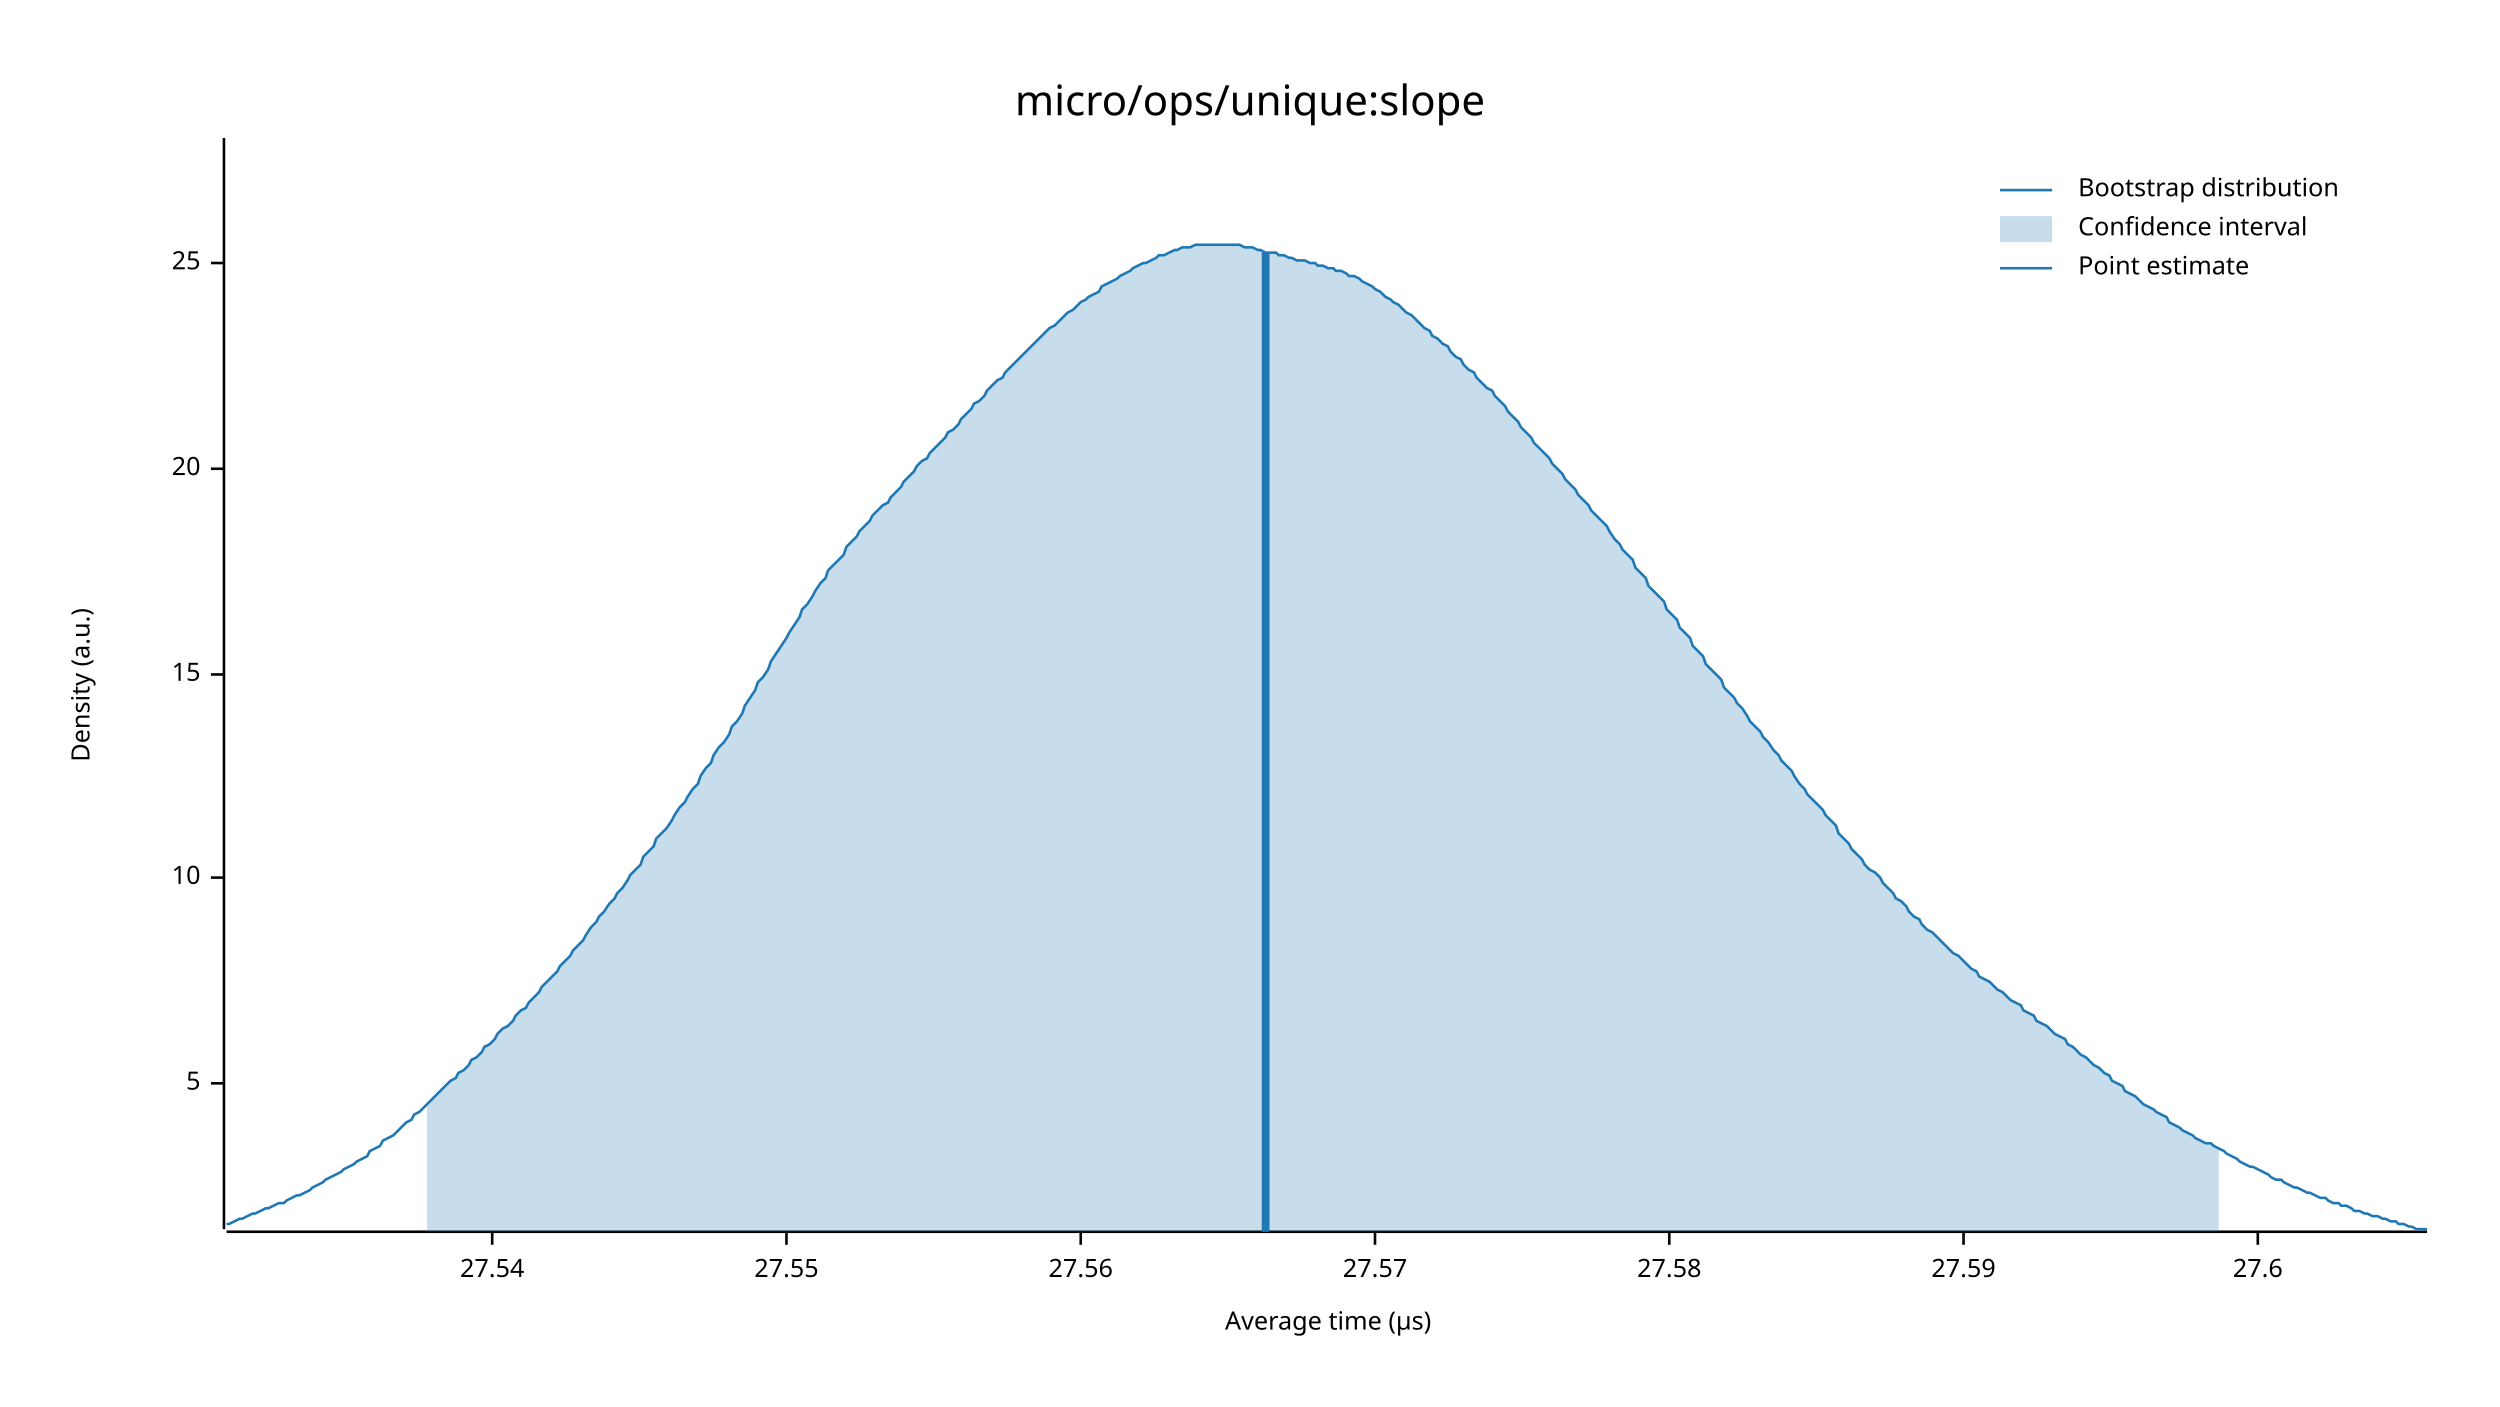
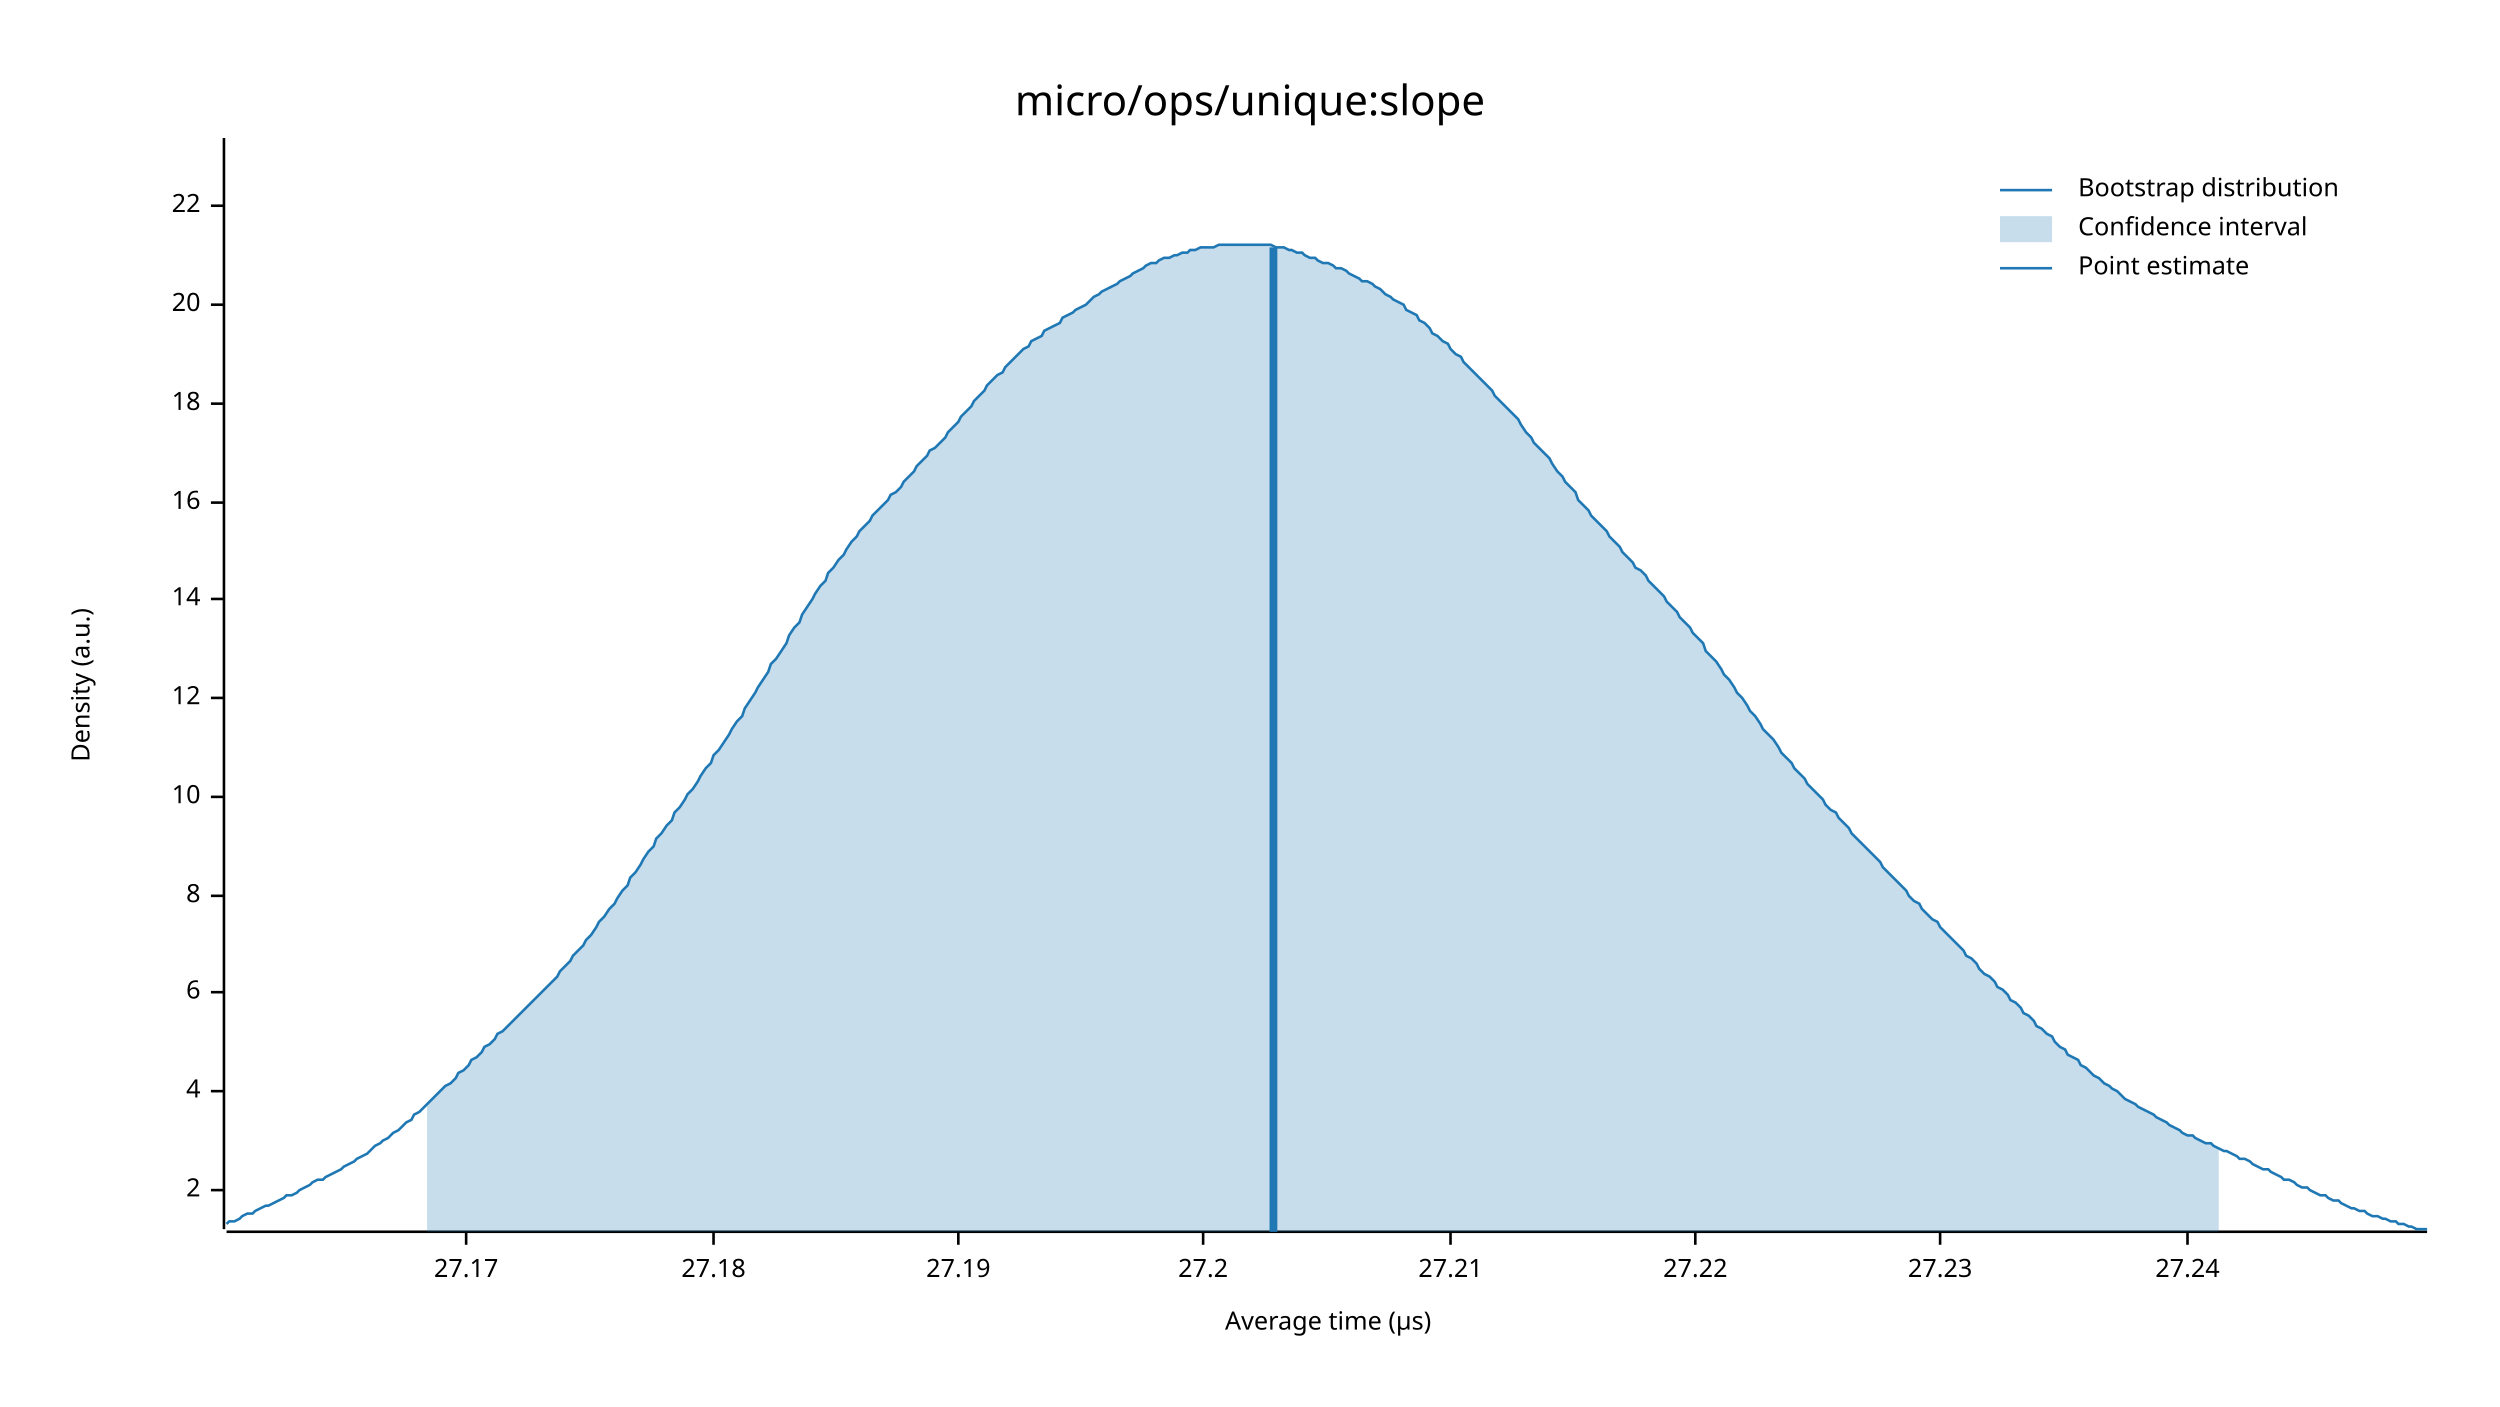
<svg xmlns="http://www.w3.org/2000/svg" width="960" height="540" viewBox="0 0 960 540">
  <text x="480" y="32" dy="0.76em" text-anchor="middle" font-family="sans-serif" font-size="16.129" opacity="1" fill="#000000">
micro/ops/unique:slope
</text>
  <text x="27" y="263" dy="0.76em" text-anchor="middle" font-family="sans-serif" font-size="9.677" opacity="1" fill="#000000" transform="rotate(270, 27, 263)">
Density (a.u.)
</text>
  <text x="510" y="513" dy="-0.5ex" text-anchor="middle" font-family="sans-serif" font-size="9.677" opacity="1" fill="#000000">
Average time (µs)
</text>
  <polyline fill="none" opacity="1" stroke="#000000" stroke-width="1" points="86,53 86,472 " />
-   <text x="77" y="416" dy="0.5ex" text-anchor="end" font-family="sans-serif" font-size="9.677" opacity="1" fill="#000000">
- 5
+   <text x="77" y="457" dy="0.5ex" text-anchor="end" font-family="sans-serif" font-size="9.677" opacity="1" fill="#000000">
+ 2
</text>
-   <polyline fill="none" opacity="1" stroke="#000000" stroke-width="1" points="81,416 86,416 " />
-   <text x="77" y="337" dy="0.5ex" text-anchor="end" font-family="sans-serif" font-size="9.677" opacity="1" fill="#000000">
+   <polyline fill="none" opacity="1" stroke="#000000" stroke-width="1" points="81,457 86,457 " />
+   <text x="77" y="419" dy="0.5ex" text-anchor="end" font-family="sans-serif" font-size="9.677" opacity="1" fill="#000000">
+ 4
+ </text>
+   <polyline fill="none" opacity="1" stroke="#000000" stroke-width="1" points="81,419 86,419 " />
+   <text x="77" y="381" dy="0.5ex" text-anchor="end" font-family="sans-serif" font-size="9.677" opacity="1" fill="#000000">
+ 6
+ </text>
+   <polyline fill="none" opacity="1" stroke="#000000" stroke-width="1" points="81,381 86,381 " />
+   <text x="77" y="344" dy="0.5ex" text-anchor="end" font-family="sans-serif" font-size="9.677" opacity="1" fill="#000000">
+ 8
+ </text>
+   <polyline fill="none" opacity="1" stroke="#000000" stroke-width="1" points="81,344 86,344 " />
+   <text x="77" y="306" dy="0.5ex" text-anchor="end" font-family="sans-serif" font-size="9.677" opacity="1" fill="#000000">
10
</text>
-   <polyline fill="none" opacity="1" stroke="#000000" stroke-width="1" points="81,337 86,337 " />
-   <text x="77" y="259" dy="0.5ex" text-anchor="end" font-family="sans-serif" font-size="9.677" opacity="1" fill="#000000">
- 15
+   <polyline fill="none" opacity="1" stroke="#000000" stroke-width="1" points="81,306 86,306 " />
+   <text x="77" y="268" dy="0.5ex" text-anchor="end" font-family="sans-serif" font-size="9.677" opacity="1" fill="#000000">
+ 12
</text>
-   <polyline fill="none" opacity="1" stroke="#000000" stroke-width="1" points="81,259 86,259 " />
-   <text x="77" y="180" dy="0.5ex" text-anchor="end" font-family="sans-serif" font-size="9.677" opacity="1" fill="#000000">
+   <polyline fill="none" opacity="1" stroke="#000000" stroke-width="1" points="81,268 86,268 " />
+   <text x="77" y="230" dy="0.5ex" text-anchor="end" font-family="sans-serif" font-size="9.677" opacity="1" fill="#000000">
+ 14
+ </text>
+   <polyline fill="none" opacity="1" stroke="#000000" stroke-width="1" points="81,230 86,230 " />
+   <text x="77" y="193" dy="0.5ex" text-anchor="end" font-family="sans-serif" font-size="9.677" opacity="1" fill="#000000">
+ 16
+ </text>
+   <polyline fill="none" opacity="1" stroke="#000000" stroke-width="1" points="81,193 86,193 " />
+   <text x="77" y="155" dy="0.5ex" text-anchor="end" font-family="sans-serif" font-size="9.677" opacity="1" fill="#000000">
+ 18
+ </text>
+   <polyline fill="none" opacity="1" stroke="#000000" stroke-width="1" points="81,155 86,155 " />
+   <text x="77" y="117" dy="0.5ex" text-anchor="end" font-family="sans-serif" font-size="9.677" opacity="1" fill="#000000">
20
</text>
-   <polyline fill="none" opacity="1" stroke="#000000" stroke-width="1" points="81,180 86,180 " />
-   <text x="77" y="101" dy="0.5ex" text-anchor="end" font-family="sans-serif" font-size="9.677" opacity="1" fill="#000000">
- 25
+   <polyline fill="none" opacity="1" stroke="#000000" stroke-width="1" points="81,117 86,117 " />
+   <text x="77" y="79" dy="0.5ex" text-anchor="end" font-family="sans-serif" font-size="9.677" opacity="1" fill="#000000">
+ 22
</text>
-   <polyline fill="none" opacity="1" stroke="#000000" stroke-width="1" points="81,101 86,101 " />
+   <polyline fill="none" opacity="1" stroke="#000000" stroke-width="1" points="81,79 86,79 " />
  <polyline fill="none" opacity="1" stroke="#000000" stroke-width="1" points="87,473 932,473 " />
-   <text x="189" y="483" dy="0.76em" text-anchor="middle" font-family="sans-serif" font-size="9.677" opacity="1" fill="#000000">
- 27.54
+   <text x="179" y="483" dy="0.76em" text-anchor="middle" font-family="sans-serif" font-size="9.677" opacity="1" fill="#000000">
+ 27.17
</text>
-   <polyline fill="none" opacity="1" stroke="#000000" stroke-width="1" points="189,473 189,478 " />
-   <text x="302" y="483" dy="0.76em" text-anchor="middle" font-family="sans-serif" font-size="9.677" opacity="1" fill="#000000">
- 27.55
+   <polyline fill="none" opacity="1" stroke="#000000" stroke-width="1" points="179,473 179,478 " />
+   <text x="274" y="483" dy="0.76em" text-anchor="middle" font-family="sans-serif" font-size="9.677" opacity="1" fill="#000000">
+ 27.18
</text>
-   <polyline fill="none" opacity="1" stroke="#000000" stroke-width="1" points="302,473 302,478 " />
-   <text x="415" y="483" dy="0.76em" text-anchor="middle" font-family="sans-serif" font-size="9.677" opacity="1" fill="#000000">
- 27.56
+   <polyline fill="none" opacity="1" stroke="#000000" stroke-width="1" points="274,473 274,478 " />
+   <text x="368" y="483" dy="0.76em" text-anchor="middle" font-family="sans-serif" font-size="9.677" opacity="1" fill="#000000">
+ 27.19
</text>
-   <polyline fill="none" opacity="1" stroke="#000000" stroke-width="1" points="415,473 415,478 " />
-   <text x="528" y="483" dy="0.76em" text-anchor="middle" font-family="sans-serif" font-size="9.677" opacity="1" fill="#000000">
- 27.57
+   <polyline fill="none" opacity="1" stroke="#000000" stroke-width="1" points="368,473 368,478 " />
+   <text x="462" y="483" dy="0.76em" text-anchor="middle" font-family="sans-serif" font-size="9.677" opacity="1" fill="#000000">
+ 27.2
</text>
-   <polyline fill="none" opacity="1" stroke="#000000" stroke-width="1" points="528,473 528,478 " />
-   <text x="641" y="483" dy="0.76em" text-anchor="middle" font-family="sans-serif" font-size="9.677" opacity="1" fill="#000000">
- 27.58
+   <polyline fill="none" opacity="1" stroke="#000000" stroke-width="1" points="462,473 462,478 " />
+   <text x="557" y="483" dy="0.76em" text-anchor="middle" font-family="sans-serif" font-size="9.677" opacity="1" fill="#000000">
+ 27.21
</text>
-   <polyline fill="none" opacity="1" stroke="#000000" stroke-width="1" points="641,473 641,478 " />
-   <text x="754" y="483" dy="0.76em" text-anchor="middle" font-family="sans-serif" font-size="9.677" opacity="1" fill="#000000">
- 27.59
+   <polyline fill="none" opacity="1" stroke="#000000" stroke-width="1" points="557,473 557,478 " />
+   <text x="651" y="483" dy="0.76em" text-anchor="middle" font-family="sans-serif" font-size="9.677" opacity="1" fill="#000000">
+ 27.22
</text>
-   <polyline fill="none" opacity="1" stroke="#000000" stroke-width="1" points="754,473 754,478 " />
-   <text x="867" y="483" dy="0.76em" text-anchor="middle" font-family="sans-serif" font-size="9.677" opacity="1" fill="#000000">
- 27.6
+   <polyline fill="none" opacity="1" stroke="#000000" stroke-width="1" points="651,473 651,478 " />
+   <text x="745" y="483" dy="0.76em" text-anchor="middle" font-family="sans-serif" font-size="9.677" opacity="1" fill="#000000">
+ 27.23
</text>
-   <polyline fill="none" opacity="1" stroke="#000000" stroke-width="1" points="867,473 867,478 " />
-   <polyline fill="none" opacity="1" stroke="#1F78B4" stroke-width="1" points="87,470 88,470 90,469 92,468 93,468 95,467 97,466 98,466 100,465 102,464 103,464 105,463 107,462 109,462 110,461 112,460 114,459 115,459 117,458 119,457 120,456 122,455 124,454 125,453 127,452 129,451 131,450 132,449 134,448 136,447 137,446 139,445 141,444 142,442 144,441 146,440 147,438 149,437 151,436 153,434 154,433 156,431 158,430 159,428 161,427 163,425 164,424 166,422 168,420 169,419 171,417 173,415 175,414 176,412 178,411 180,409 181,407 183,406 185,404 186,402 188,401 190,399 191,397 193,395 195,394 197,392 198,390 200,388 202,387 203,385 205,383 207,381 208,379 210,377 212,375 214,373 215,371 217,369 219,367 220,365 222,363 224,361 225,359 227,356 229,354 230,352 232,350 234,347 236,345 237,343 239,341 241,338 242,336 244,334 246,332 247,329 249,327 251,325 252,322 254,320 256,318 258,315 259,313 261,310 263,308 264,306 266,303 268,301 269,298 271,295 273,293 274,290 276,287 278,285 280,282 281,279 283,277 285,274 286,271 288,268 290,265 291,262 293,260 295,257 296,254 298,251 300,248 302,245 303,243 305,240 307,237 308,234 310,232 312,229 313,227 315,224 317,222 318,219 320,217 322,215 324,213 325,210 327,208 329,206 330,204 332,202 334,200 335,198 337,196 339,194 341,193 342,191 344,189 346,187 347,185 349,183 351,181 352,179 354,177 356,176 357,174 359,172 361,170 363,168 364,166 366,165 368,163 369,161 371,159 373,157 374,155 376,154 378,152 379,150 381,148 383,146 385,145 386,143 388,141 390,139 391,138 393,136 395,134 396,133 398,131 400,129 401,128 403,126 405,125 407,123 408,122 410,120 412,119 413,118 415,116 417,115 418,114 420,113 422,112 423,110 425,109 427,108 429,107 430,106 432,105 434,104 435,103 437,102 439,101 440,101 442,100 444,99 445,98 447,98 449,97 451,96 452,96 454,95 456,95 457,95 459,94 461,94 462,94 464,94 466,94 468,94 469,94 471,94 473,94 474,94 476,94 478,95 479,95 481,95 483,96 484,96 486,97 488,97 490,97 491,98 493,98 495,99 496,99 498,100 500,100 501,100 503,101 505,101 506,102 508,102 510,103 512,103 513,104 515,104 517,105 518,106 520,106 522,107 523,108 525,109 527,110 528,111 530,112 532,114 534,115 535,116 537,117 539,119 540,120 542,121 544,123 545,124 547,126 549,127 550,129 552,130 554,132 556,133 557,135 559,137 561,138 562,140 564,142 566,143 567,145 569,147 571,149 573,150 574,152 576,154 578,156 579,158 581,160 583,162 584,164 586,166 588,168 589,170 591,172 593,174 595,176 596,178 598,180 600,182 601,184 603,186 605,188 606,190 608,192 610,194 611,196 613,198 615,200 617,202 618,204 620,207 622,209 623,211 625,213 627,215 628,218 630,220 632,222 633,225 635,227 637,229 639,231 640,234 642,236 644,238 645,241 647,243 649,245 650,248 652,250 654,252 655,255 657,257 659,259 661,261 662,264 664,266 666,268 667,270 669,272 671,275 672,277 674,279 676,281 677,283 679,285 681,288 683,290 684,292 686,294 688,296 689,298 691,301 693,303 694,305 696,307 698,309 700,311 701,313 703,315 705,317 706,320 708,322 710,324 711,326 713,328 715,330 716,332 718,334 720,335 722,337 723,339 725,341 727,343 728,345 730,346 732,348 733,350 735,352 737,353 738,355 740,357 742,358 744,360 745,361 747,363 749,365 750,366 752,367 754,369 755,370 757,372 759,373 760,375 762,376 764,377 766,379 767,380 769,381 771,383 772,384 774,385 776,386 777,388 779,389 781,390 782,392 784,393 786,394 788,396 789,397 791,398 793,399 794,401 796,402 798,404 799,405 801,406 803,408 804,409 806,410 808,412 810,413 811,415 813,416 815,417 816,419 818,420 820,421 821,422 823,424 825,425 827,426 828,427 830,428 832,429 833,431 835,432 837,433 838,434 840,435 842,436 843,437 845,438 847,439 849,439 850,440 852,441 854,442 855,443 857,444 859,445 860,446 862,447 864,448 865,448 867,449 869,450 871,451 872,452 874,453 876,453 877,454 879,455 881,456 882,456 884,457 886,458 887,458 889,459 891,460 893,460 894,461 896,462 898,462 899,463 901,463 903,464 904,465 906,465 908,466 909,466 911,467 913,467 915,468 916,468 918,469 920,469 921,470 923,470 925,471 926,471 928,472 930,472 932,472 " />
-   <polygon opacity="0.25" fill="#1F78B4" points="164,424 166,422 168,420 169,419 171,417 173,415 175,414 176,412 178,411 180,409 181,407 183,406 185,404 186,402 188,401 190,399 191,397 193,395 195,394 197,392 198,390 200,388 202,387 203,385 205,383 207,381 208,379 210,377 212,375 214,373 215,371 217,369 219,367 220,365 222,363 224,361 225,359 227,356 229,354 230,352 232,350 234,347 236,345 237,343 239,341 241,338 242,336 244,334 246,332 247,329 249,327 251,325 252,322 254,320 256,318 258,315 259,313 261,310 263,308 264,306 266,303 268,301 269,298 271,295 273,293 274,290 276,287 278,285 280,282 281,279 283,277 285,274 286,271 288,268 290,265 291,262 293,260 295,257 296,254 298,251 300,248 302,245 303,243 305,240 307,237 308,234 310,232 312,229 313,227 315,224 317,222 318,219 320,217 322,215 324,213 325,210 327,208 329,206 330,204 332,202 334,200 335,198 337,196 339,194 341,193 342,191 344,189 346,187 347,185 349,183 351,181 352,179 354,177 356,176 357,174 359,172 361,170 363,168 364,166 366,165 368,163 369,161 371,159 373,157 374,155 376,154 378,152 379,150 381,148 383,146 385,145 386,143 388,141 390,139 391,138 393,136 395,134 396,133 398,131 400,129 401,128 403,126 405,125 407,123 408,122 410,120 412,119 413,118 415,116 417,115 418,114 420,113 422,112 423,110 425,109 427,108 429,107 430,106 432,105 434,104 435,103 437,102 439,101 440,101 442,100 444,99 445,98 447,98 449,97 451,96 452,96 454,95 456,95 457,95 459,94 461,94 462,94 464,94 466,94 468,94 469,94 471,94 473,94 474,94 476,94 478,95 479,95 481,95 483,96 484,96 486,97 488,97 490,97 491,98 493,98 495,99 496,99 498,100 500,100 501,100 503,101 505,101 506,102 508,102 510,103 512,103 513,104 515,104 517,105 518,106 520,106 522,107 523,108 525,109 527,110 528,111 530,112 532,114 534,115 535,116 537,117 539,119 540,120 542,121 544,123 545,124 547,126 549,127 550,129 552,130 554,132 556,133 557,135 559,137 561,138 562,140 564,142 566,143 567,145 569,147 571,149 573,150 574,152 576,154 578,156 579,158 581,160 583,162 584,164 586,166 588,168 589,170 591,172 593,174 595,176 596,178 598,180 600,182 601,184 603,186 605,188 606,190 608,192 610,194 611,196 613,198 615,200 617,202 618,204 620,207 622,209 623,211 625,213 627,215 628,218 630,220 632,222 633,225 635,227 637,229 639,231 640,234 642,236 644,238 645,241 647,243 649,245 650,248 652,250 654,252 655,255 657,257 659,259 661,261 662,264 664,266 666,268 667,270 669,272 671,275 672,277 674,279 676,281 677,283 679,285 681,288 683,290 684,292 686,294 688,296 689,298 691,301 693,303 694,305 696,307 698,309 700,311 701,313 703,315 705,317 706,320 708,322 710,324 711,326 713,328 715,330 716,332 718,334 720,335 722,337 723,339 725,341 727,343 728,345 730,346 732,348 733,350 735,352 737,353 738,355 740,357 742,358 744,360 745,361 747,363 749,365 750,366 752,367 754,369 755,370 757,372 759,373 760,375 762,376 764,377 766,379 767,380 769,381 771,383 772,384 774,385 776,386 777,388 779,389 781,390 782,392 784,393 786,394 788,396 789,397 791,398 793,399 794,401 796,402 798,404 799,405 801,406 803,408 804,409 806,410 808,412 810,413 811,415 813,416 815,417 816,419 818,420 820,421 821,422 823,424 825,425 827,426 828,427 830,428 832,429 833,431 835,432 837,433 838,434 840,435 842,436 843,437 845,438 847,439 849,439 850,440 852,441 852,473 164,473 " />
-   <polyline fill="none" opacity="1" stroke="#1F78B4" stroke-width="3" points="486,473 486,97 " />
+   <polyline fill="none" opacity="1" stroke="#000000" stroke-width="1" points="745,473 745,478 " />
+   <text x="840" y="483" dy="0.76em" text-anchor="middle" font-family="sans-serif" font-size="9.677" opacity="1" fill="#000000">
+ 27.24
+ </text>
+   <polyline fill="none" opacity="1" stroke="#000000" stroke-width="1" points="840,473 840,478 " />
+   <polyline fill="none" opacity="1" stroke="#1F78B4" stroke-width="1" points="87,470 88,469 90,469 92,468 93,467 95,466 97,466 98,465 100,464 102,463 103,463 105,462 107,461 109,460 110,459 112,459 114,458 115,457 117,456 119,455 120,454 122,453 124,453 125,452 127,451 129,450 131,449 132,448 134,447 136,446 137,445 139,444 141,443 142,442 144,440 146,439 147,438 149,437 151,435 153,434 154,433 156,431 158,430 159,428 161,427 163,425 164,424 166,422 168,420 169,419 171,417 173,416 175,414 176,412 178,411 180,409 181,407 183,406 185,404 186,402 188,401 190,399 191,397 193,396 195,394 197,392 198,391 200,389 202,387 203,386 205,384 207,382 208,381 210,379 212,377 214,375 215,373 217,371 219,369 220,367 222,365 224,363 225,361 227,359 229,356 230,354 232,352 234,349 236,347 237,345 239,342 241,340 242,337 244,335 246,332 247,330 249,327 251,325 252,322 254,320 256,317 258,315 259,312 261,310 263,307 264,305 266,303 268,300 269,298 271,295 273,293 274,290 276,288 278,285 280,282 281,280 283,277 285,275 286,272 288,269 290,266 291,264 293,261 295,258 296,255 298,253 300,250 302,247 303,244 305,241 307,239 308,236 310,233 312,230 313,228 315,225 317,223 318,220 320,218 322,215 324,213 325,211 327,208 329,206 330,204 332,202 334,200 335,198 337,196 339,194 341,192 342,190 344,189 346,187 347,185 349,183 351,181 352,179 354,177 356,175 357,173 359,172 361,170 363,168 364,166 366,164 368,162 369,160 371,158 373,156 374,154 376,152 378,150 379,148 381,146 383,144 385,143 386,141 388,139 390,137 391,136 393,134 395,133 396,131 398,130 400,129 401,127 403,126 405,125 407,124 408,122 410,121 412,120 413,119 415,118 417,117 418,116 420,114 422,113 423,112 425,111 427,110 429,109 430,108 432,107 434,106 435,105 437,104 439,103 440,102 442,101 444,101 445,100 447,99 449,99 451,98 452,98 454,97 456,97 457,96 459,96 461,95 462,95 464,95 466,95 468,94 469,94 471,94 473,94 474,94 476,94 478,94 479,94 481,94 483,94 484,94 486,94 488,94 490,95 491,95 493,95 495,96 496,96 498,97 500,97 501,98 503,99 505,99 506,100 508,101 510,101 512,102 513,103 515,103 517,104 518,105 520,106 522,107 523,108 525,108 527,109 528,110 530,111 532,113 534,114 535,115 537,116 539,117 540,119 542,120 544,121 545,123 547,124 549,126 550,128 552,129 554,131 556,132 557,134 559,136 561,137 562,139 564,141 566,143 567,144 569,146 571,148 573,150 574,152 576,154 578,156 579,157 581,159 583,161 584,163 586,166 588,168 589,170 591,172 593,174 595,176 596,178 598,181 600,183 601,185 603,187 605,189 606,192 608,194 610,196 611,198 613,200 615,202 617,204 618,206 620,208 622,210 623,212 625,214 627,216 628,218 630,219 632,221 633,223 635,225 637,227 639,229 640,231 642,233 644,235 645,237 647,239 649,241 650,243 652,245 654,247 655,250 657,252 659,254 661,257 662,259 664,261 666,264 667,266 669,268 671,271 672,273 674,275 676,278 677,280 679,282 681,284 683,287 684,289 686,291 688,293 689,295 691,297 693,299 694,301 696,303 698,305 700,307 701,309 703,311 705,312 706,314 708,316 710,318 711,320 713,322 715,324 716,325 718,327 720,329 722,331 723,333 725,335 727,337 728,338 730,340 732,342 733,344 735,346 737,347 738,349 740,351 742,353 744,354 745,356 747,358 749,360 750,361 752,363 754,365 755,367 757,368 759,370 760,372 762,374 764,375 766,377 767,379 769,380 771,382 772,384 774,385 776,387 777,389 779,390 781,392 782,394 784,395 786,397 788,398 789,400 791,402 793,403 794,405 796,406 798,407 799,409 801,410 803,412 804,413 806,414 808,416 810,417 811,418 813,419 815,421 816,422 818,423 820,424 821,425 823,426 825,427 827,428 828,429 830,430 832,431 833,432 835,433 837,434 838,435 840,436 842,436 843,437 845,438 847,439 849,439 850,440 852,441 854,442 855,442 857,443 859,444 860,445 862,445 864,446 865,447 867,448 869,449 871,449 872,450 874,451 876,452 877,453 879,453 881,454 882,455 884,456 886,456 887,457 889,458 891,459 893,459 894,460 896,461 898,461 899,462 901,463 903,464 904,464 906,465 908,465 909,466 911,467 913,467 915,468 916,468 918,469 920,469 921,470 923,470 925,471 926,471 928,472 930,472 932,472 " />
+   <polygon opacity="0.25" fill="#1F78B4" points="164,424 166,422 168,420 169,419 171,417 173,416 175,414 176,412 178,411 180,409 181,407 183,406 185,404 186,402 188,401 190,399 191,397 193,396 195,394 197,392 198,391 200,389 202,387 203,386 205,384 207,382 208,381 210,379 212,377 214,375 215,373 217,371 219,369 220,367 222,365 224,363 225,361 227,359 229,356 230,354 232,352 234,349 236,347 237,345 239,342 241,340 242,337 244,335 246,332 247,330 249,327 251,325 252,322 254,320 256,317 258,315 259,312 261,310 263,307 264,305 266,303 268,300 269,298 271,295 273,293 274,290 276,288 278,285 280,282 281,280 283,277 285,275 286,272 288,269 290,266 291,264 293,261 295,258 296,255 298,253 300,250 302,247 303,244 305,241 307,239 308,236 310,233 312,230 313,228 315,225 317,223 318,220 320,218 322,215 324,213 325,211 327,208 329,206 330,204 332,202 334,200 335,198 337,196 339,194 341,192 342,190 344,189 346,187 347,185 349,183 351,181 352,179 354,177 356,175 357,173 359,172 361,170 363,168 364,166 366,164 368,162 369,160 371,158 373,156 374,154 376,152 378,150 379,148 381,146 383,144 385,143 386,141 388,139 390,137 391,136 393,134 395,133 396,131 398,130 400,129 401,127 403,126 405,125 407,124 408,122 410,121 412,120 413,119 415,118 417,117 418,116 420,114 422,113 423,112 425,111 427,110 429,109 430,108 432,107 434,106 435,105 437,104 439,103 440,102 442,101 444,101 445,100 447,99 449,99 451,98 452,98 454,97 456,97 457,96 459,96 461,95 462,95 464,95 466,95 468,94 469,94 471,94 473,94 474,94 476,94 478,94 479,94 481,94 483,94 484,94 486,94 488,94 490,95 491,95 493,95 495,96 496,96 498,97 500,97 501,98 503,99 505,99 506,100 508,101 510,101 512,102 513,103 515,103 517,104 518,105 520,106 522,107 523,108 525,108 527,109 528,110 530,111 532,113 534,114 535,115 537,116 539,117 540,119 542,120 544,121 545,123 547,124 549,126 550,128 552,129 554,131 556,132 557,134 559,136 561,137 562,139 564,141 566,143 567,144 569,146 571,148 573,150 574,152 576,154 578,156 579,157 581,159 583,161 584,163 586,166 588,168 589,170 591,172 593,174 595,176 596,178 598,181 600,183 601,185 603,187 605,189 606,192 608,194 610,196 611,198 613,200 615,202 617,204 618,206 620,208 622,210 623,212 625,214 627,216 628,218 630,219 632,221 633,223 635,225 637,227 639,229 640,231 642,233 644,235 645,237 647,239 649,241 650,243 652,245 654,247 655,250 657,252 659,254 661,257 662,259 664,261 666,264 667,266 669,268 671,271 672,273 674,275 676,278 677,280 679,282 681,284 683,287 684,289 686,291 688,293 689,295 691,297 693,299 694,301 696,303 698,305 700,307 701,309 703,311 705,312 706,314 708,316 710,318 711,320 713,322 715,324 716,325 718,327 720,329 722,331 723,333 725,335 727,337 728,338 730,340 732,342 733,344 735,346 737,347 738,349 740,351 742,353 744,354 745,356 747,358 749,360 750,361 752,363 754,365 755,367 757,368 759,370 760,372 762,374 764,375 766,377 767,379 769,380 771,382 772,384 774,385 776,387 777,389 779,390 781,392 782,394 784,395 786,397 788,398 789,400 791,402 793,403 794,405 796,406 798,407 799,409 801,410 803,412 804,413 806,414 808,416 810,417 811,418 813,419 815,421 816,422 818,423 820,424 821,425 823,426 825,427 827,428 828,429 830,430 832,431 833,432 835,433 837,434 838,435 840,436 842,436 843,437 845,438 847,439 849,439 850,440 852,441 852,473 164,473 " />
+   <polyline fill="none" opacity="1" stroke="#1F78B4" stroke-width="3" points="489,473 489,95 " />
  <text x="798" y="68" dy="0.76em" text-anchor="start" font-family="sans-serif" font-size="9.677" opacity="1" fill="#000000">
Bootstrap distribution
</text>
  <text x="798" y="83" dy="0.76em" text-anchor="start" font-family="sans-serif" font-size="9.677" opacity="1" fill="#000000">
Confidence interval
</text>
  <text x="798" y="98" dy="0.76em" text-anchor="start" font-family="sans-serif" font-size="9.677" opacity="1" fill="#000000">
Point estimate
</text>
  <polyline fill="none" opacity="1" stroke="#1F78B4" stroke-width="1" points="768,73 788,73 " />
  <rect x="768" y="83" width="20" height="10" opacity="0.25" fill="#1F78B4" stroke="none" />
  <polyline fill="none" opacity="1" stroke="#1F78B4" stroke-width="1" points="768,103 788,103 " />
</svg>
